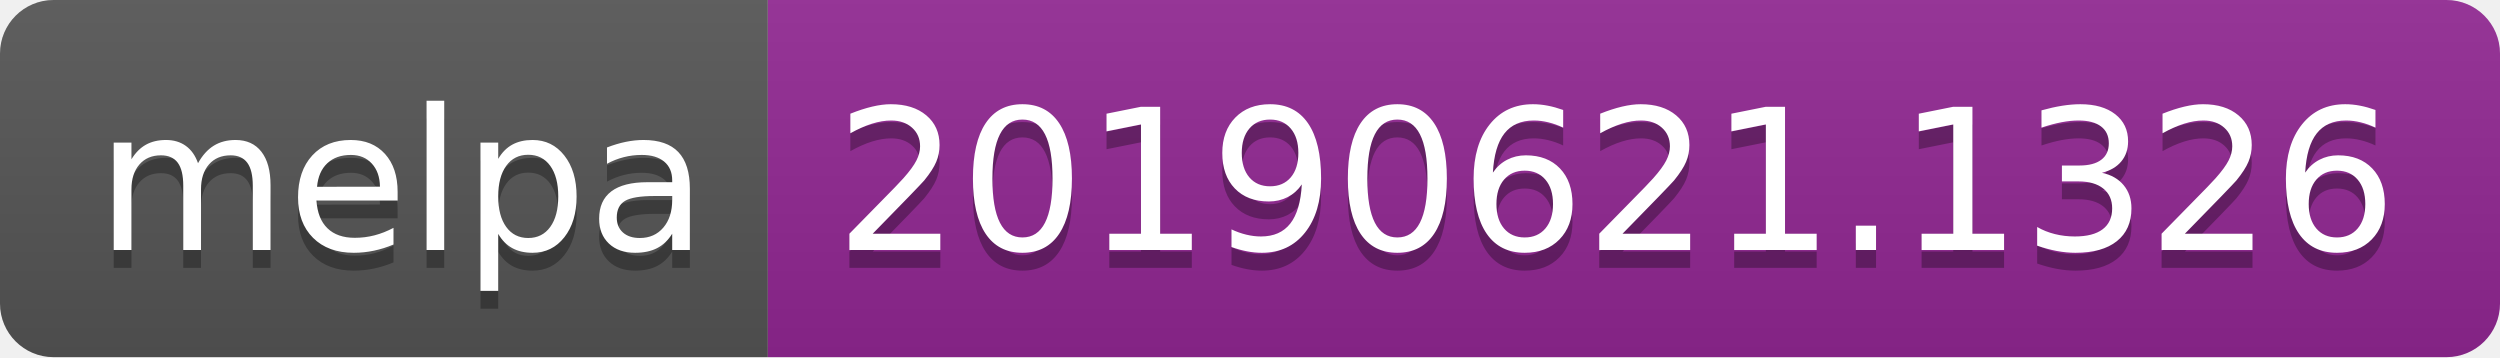
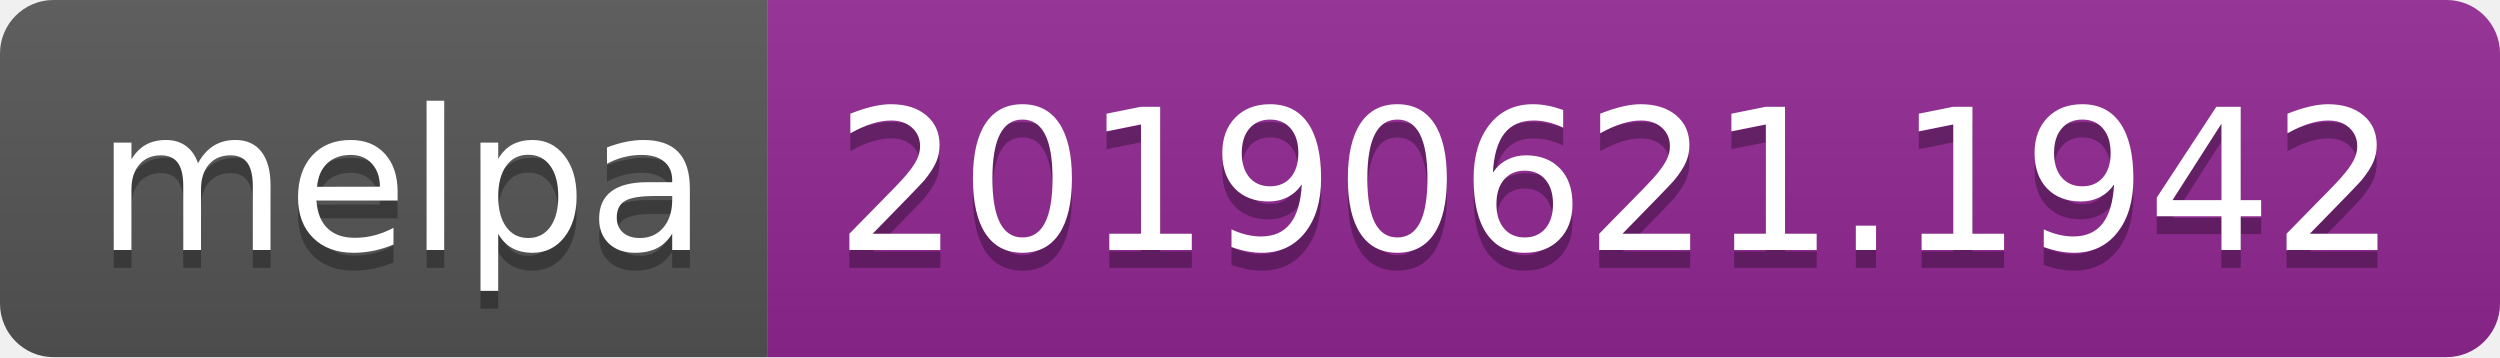
<svg xmlns="http://www.w3.org/2000/svg" width="140" height="20">
  <linearGradient id="b" x2="0" y2="100%">
    <stop offset="0" stop-color="#bbb" stop-opacity=".1" />
    <stop offset="1" stop-opacity=".1" />
  </linearGradient>
  <clipPath id="a">
    <rect width="140" height="20" rx="3" fill="#fff" />
  </clipPath>
  <g clip-path="url(#a)">
    <path fill="#555" d="M0 0h43v20H0z" />
    <path fill="#922793" d="M43 0h97v20H43z" />
    <path fill="url(#b)" d="M0 0h140v20H0z" />
  </g>
  <g fill="#fff" text-anchor="middle" font-family="DejaVu Sans,Verdana,Geneva,sans-serif" font-size="110">
    <text x="225" y="150" fill="#010101" fill-opacity=".3" transform="scale(.1)" textLength="330">melpa</text>
    <text x="225" y="140" transform="scale(.1)" textLength="330">melpa</text>
-     <text x="905" y="150" fill="#010101" fill-opacity=".3" transform="scale(.1)" textLength="870">20190621.1326</text>
-     <text x="905" y="140" transform="scale(.1)" textLength="870">20190621.1326</text>
+     <text x="905" y="150" fill="#010101" fill-opacity=".3" transform="scale(.1)" textLength="870">20190621.1942</text>
+     <text x="905" y="140" transform="scale(.1)" textLength="870">20190621.1942</text>
  </g>
</svg>
